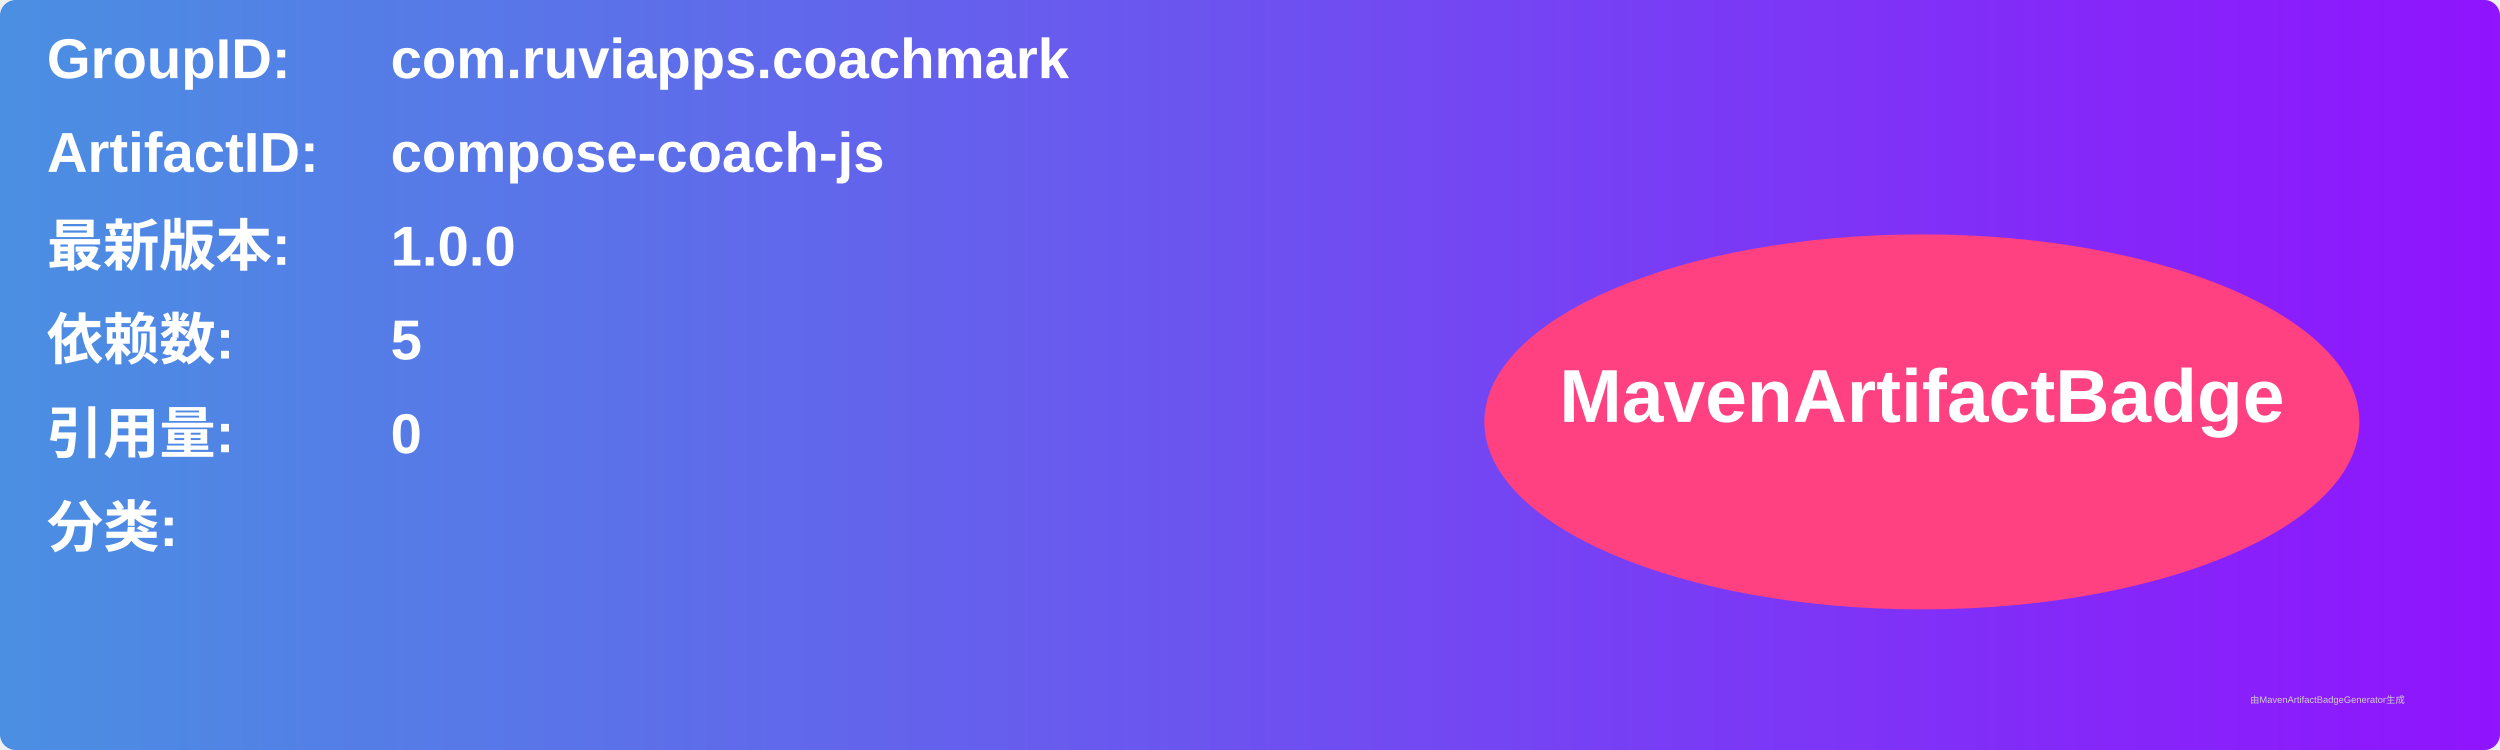
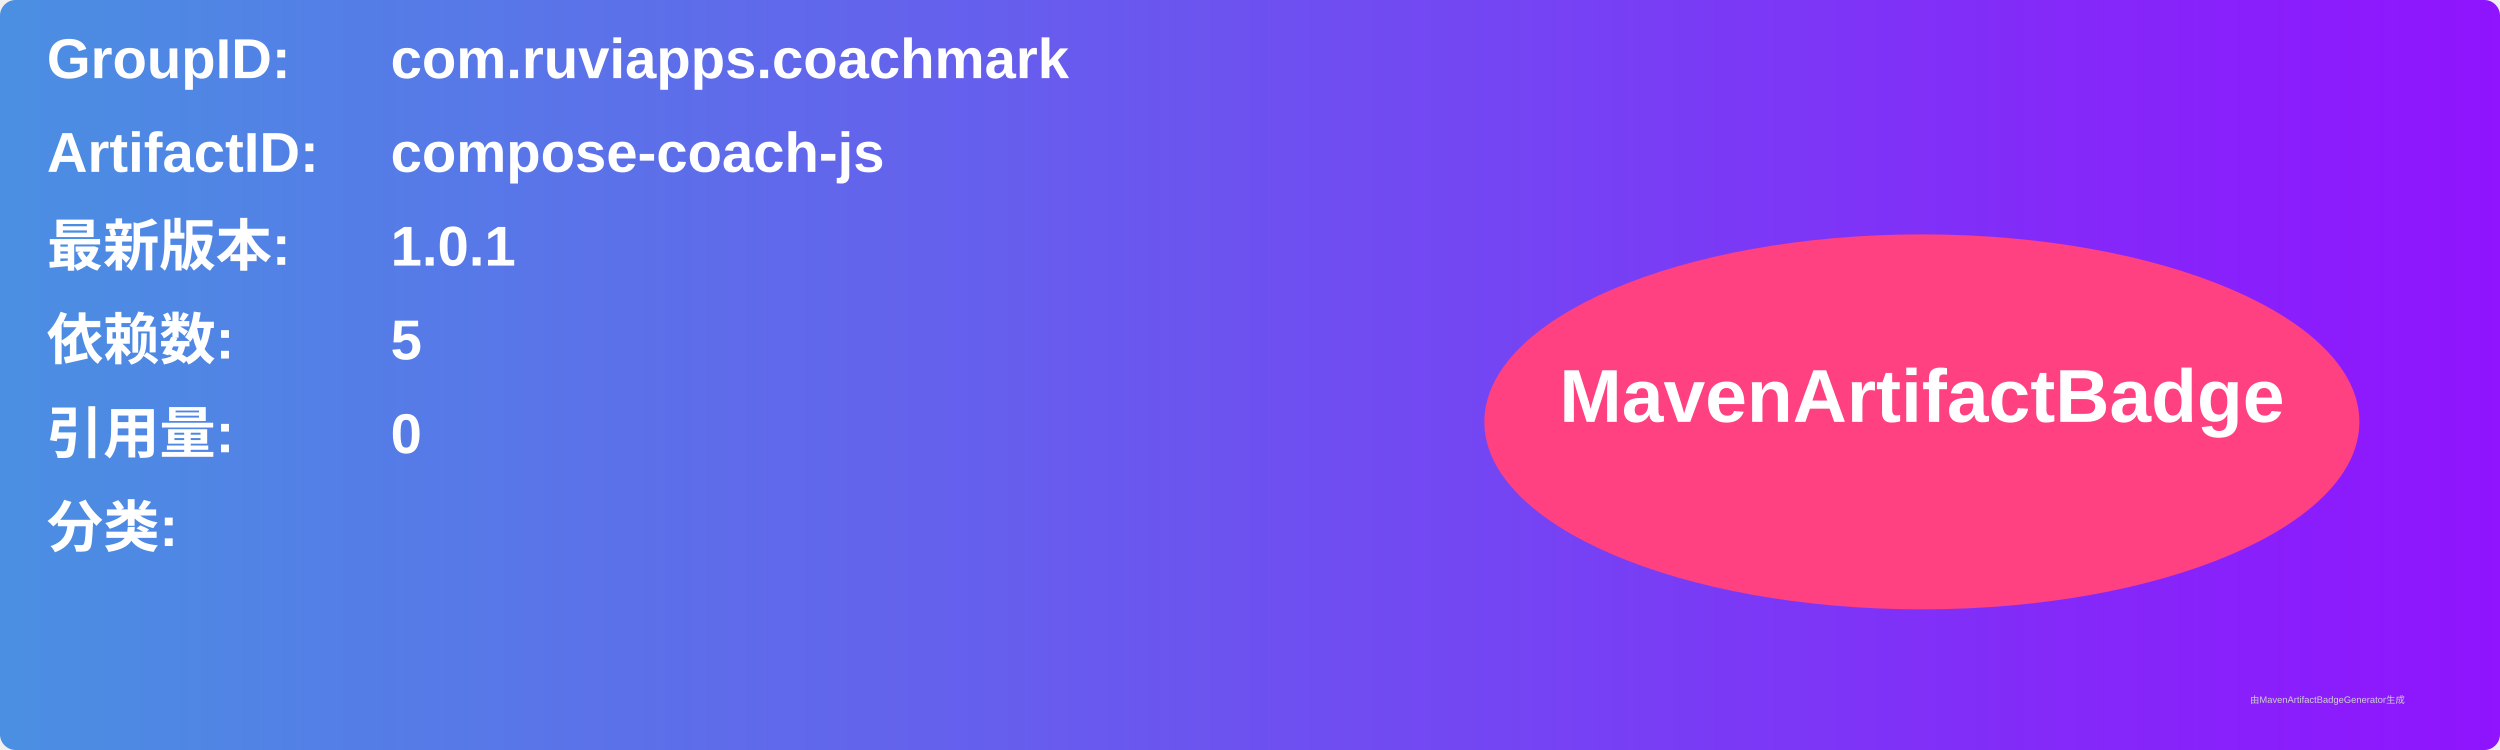
<svg xmlns="http://www.w3.org/2000/svg" width="800" height="240" viewBox="0 0 800 240">
  <linearGradient id="grad" x1="0%" y1="0%" x2="100%" y2="0%">
    <stop offset="0%" stop-color="#4a90e2" />
    <stop offset="100%" stop-color="#9013fe" />
  </linearGradient>
  <rect width="100%" height="100%" rx="5" ry="5" fill="url(#grad)" />
  <g transform="translate(15, 15)">
    <text x="0" y="10" font-family="Arial" font-size="18" fill="white" font-weight="bold" width="260">GroupID:</text>
    <text x="110" y="10" font-family="Arial" font-size="18" fill="white" font-weight="bold" width="460">com.ruviapps.coachmark</text>
    <text x="0" y="40" font-family="Arial" font-size="18" fill="white" font-weight="bold" width="260">ArtifactID:</text>
    <text x="110" y="40" font-family="Arial" font-size="18" fill="white" font-weight="bold" width="460">compose-coach-js</text>
    <text x="0" y="70" font-family="Arial" font-size="18" fill="white" font-weight="bold">最新版本:</text>
    <text x="110" y="70" font-family="Arial" font-size="18" fill="white" font-weight="bold">
-       <tspan font-weight="bold">1.0.0</tspan>
+       <tspan font-weight="bold">1.0.1</tspan>
    </text>
    <text x="0" y="100" font-family="Arial" font-size="18" fill="white" font-weight="bold">依赖数: </text>
    <text x="110" y="100" font-family="Arial" font-size="18" fill="white">
      <tspan font-weight="bold">5</tspan>
    </text>
    <text x="0" y="130" font-family="Arial" font-size="18" fill="white" font-weight="bold">引用量: </text>
    <text x="110" y="130" font-family="Arial" font-size="18" fill="white">
      <tspan font-weight="bold">0</tspan>
    </text>
    <text x="0" y="160" font-family="Arial" font-size="18" fill="white" font-weight="bold">分类:</text>
    <text x="10" y="190" font-family="Arial" font-size="10" fill="white">
      <tspan font-weight="bold" />
    </text>
    <ellipse cx="600" cy="120" rx="140" ry="60" fill="#ff4081" />
    <text x="600" y="120" text-anchor="middle" font-family="Arial" font-size="24" fill="white" font-weight="bold">MavenArtifactBadge</text>
  </g>
  <text x="720" y="225" font-family="Arial" font-size="3" fill="#d0d0d0">由MavenArtifactBadgeGenerator生成</text>
</svg>
